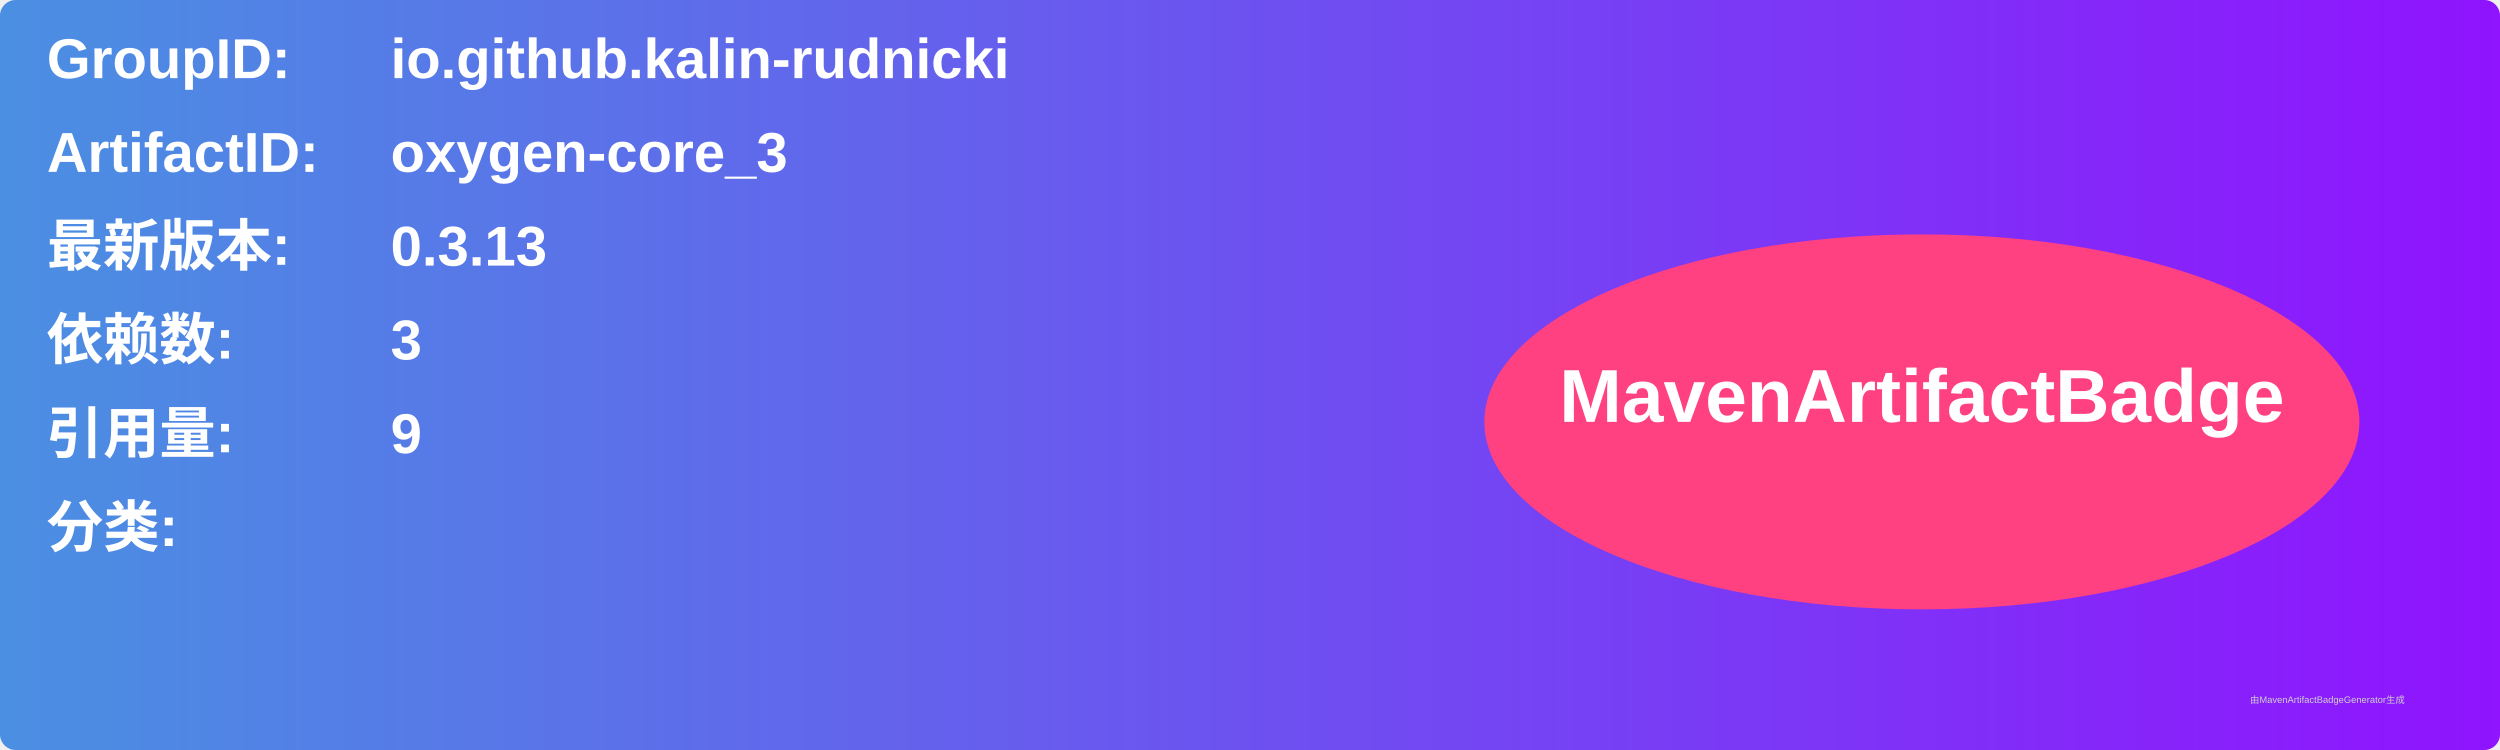
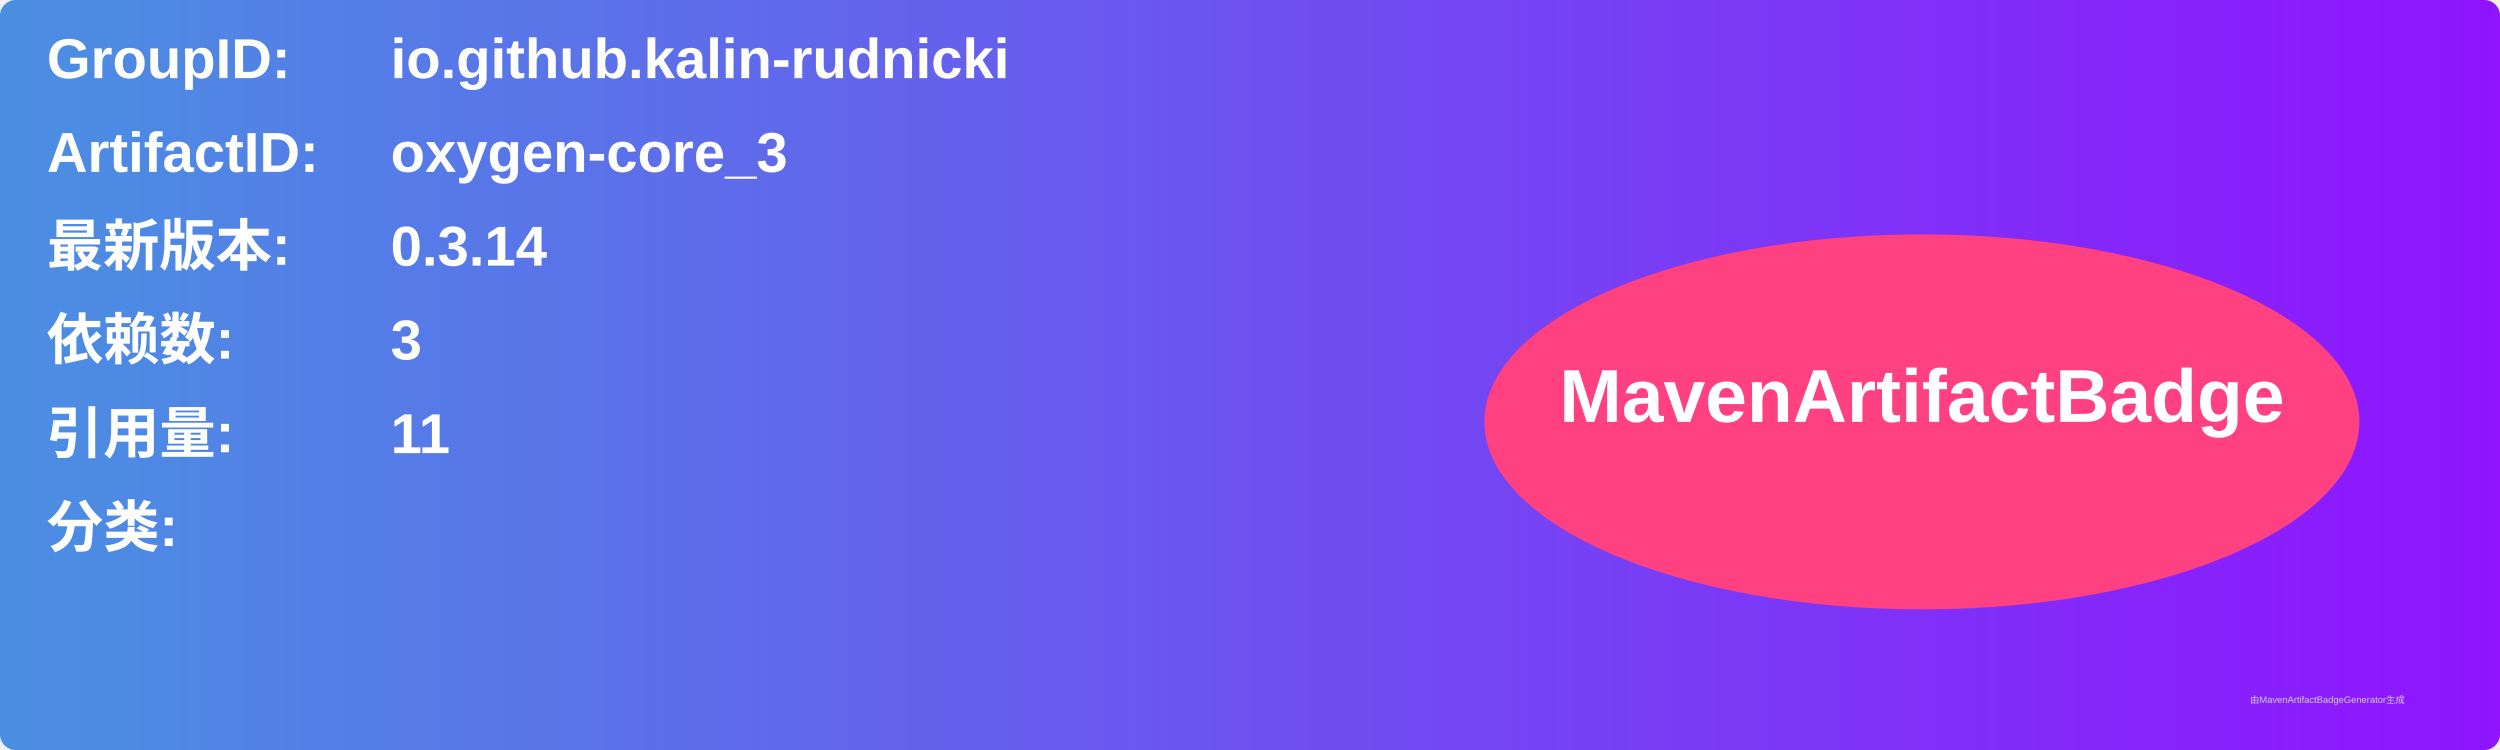
<svg xmlns="http://www.w3.org/2000/svg" width="800" height="240" viewBox="0 0 800 240">
  <linearGradient id="grad" x1="0%" y1="0%" x2="100%" y2="0%">
    <stop offset="0%" stop-color="#4a90e2" />
    <stop offset="100%" stop-color="#9013fe" />
  </linearGradient>
  <rect width="100%" height="100%" rx="5" ry="5" fill="url(#grad)" />
  <g transform="translate(15, 15)">
    <text x="0" y="10" font-family="Arial" font-size="18" fill="white" font-weight="bold" width="260">GroupID:</text>
    <text x="110" y="10" font-family="Arial" font-size="18" fill="white" font-weight="bold" width="460">io.github.kalin-rudnicki</text>
    <text x="0" y="40" font-family="Arial" font-size="18" fill="white" font-weight="bold" width="260">ArtifactID:</text>
    <text x="110" y="40" font-family="Arial" font-size="18" fill="white" font-weight="bold" width="460">oxygen-core_3</text>
    <text x="0" y="70" font-family="Arial" font-size="18" fill="white" font-weight="bold">最新版本:</text>
    <text x="110" y="70" font-family="Arial" font-size="18" fill="white" font-weight="bold">
-       <tspan font-weight="bold">0.3.13</tspan>
+       <tspan font-weight="bold">0.3.14</tspan>
    </text>
    <text x="0" y="100" font-family="Arial" font-size="18" fill="white" font-weight="bold">依赖数: </text>
    <text x="110" y="100" font-family="Arial" font-size="18" fill="white">
      <tspan font-weight="bold">3</tspan>
    </text>
    <text x="0" y="130" font-family="Arial" font-size="18" fill="white" font-weight="bold">引用量: </text>
    <text x="110" y="130" font-family="Arial" font-size="18" fill="white">
-       <tspan font-weight="bold">9</tspan>
+       <tspan font-weight="bold">11</tspan>
    </text>
    <text x="0" y="160" font-family="Arial" font-size="18" fill="white" font-weight="bold">分类:</text>
    <text x="10" y="190" font-family="Arial" font-size="10" fill="white">
      <tspan font-weight="bold" />
    </text>
    <ellipse cx="600" cy="120" rx="140" ry="60" fill="#ff4081" />
    <text x="600" y="120" text-anchor="middle" font-family="Arial" font-size="24" fill="white" font-weight="bold">MavenArtifactBadge</text>
  </g>
  <text x="720" y="225" font-family="Arial" font-size="3" fill="#d0d0d0">由MavenArtifactBadgeGenerator生成</text>
</svg>
